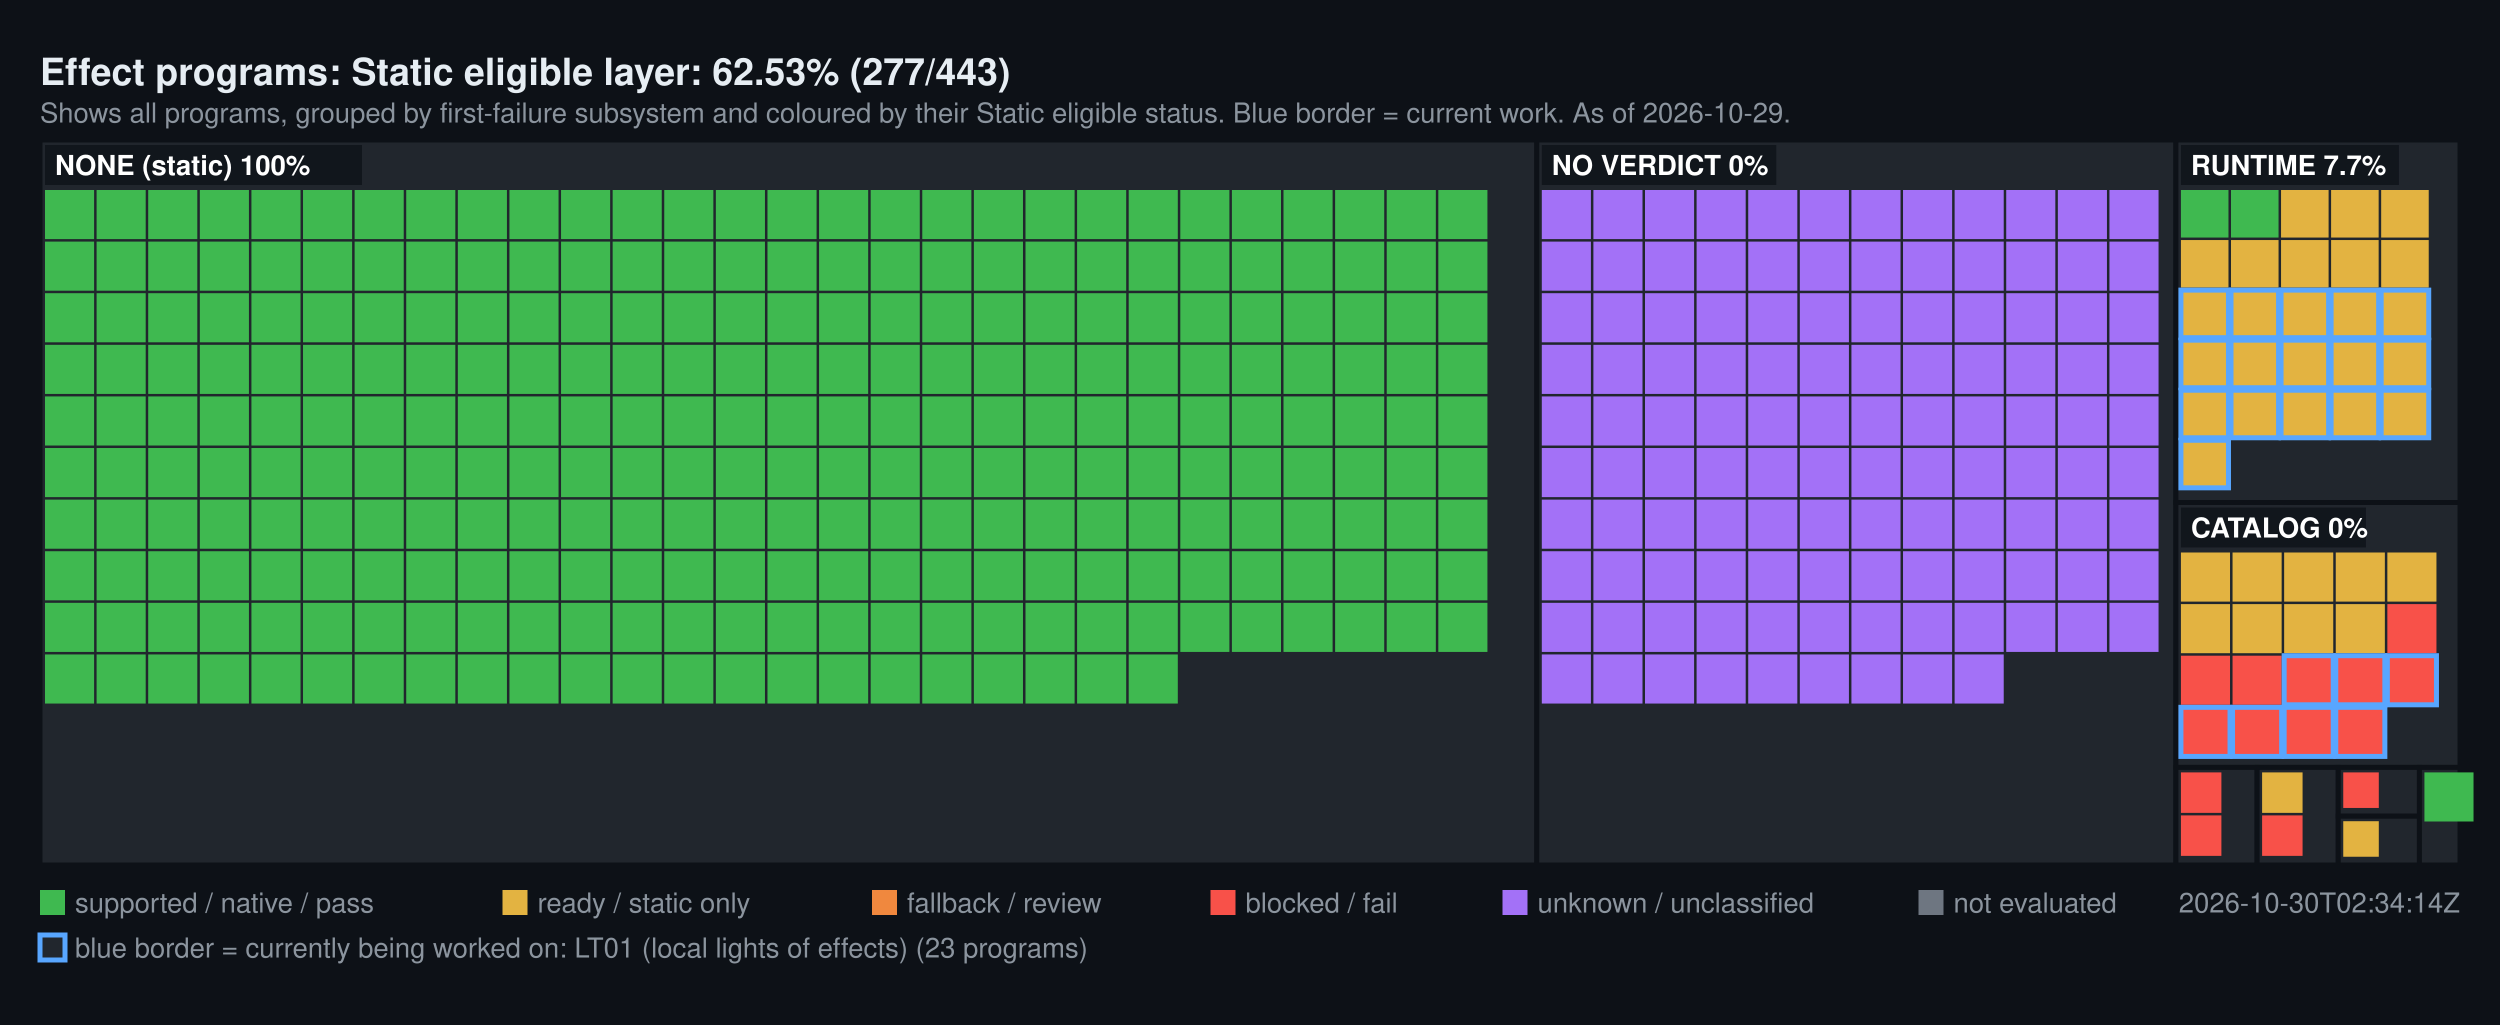
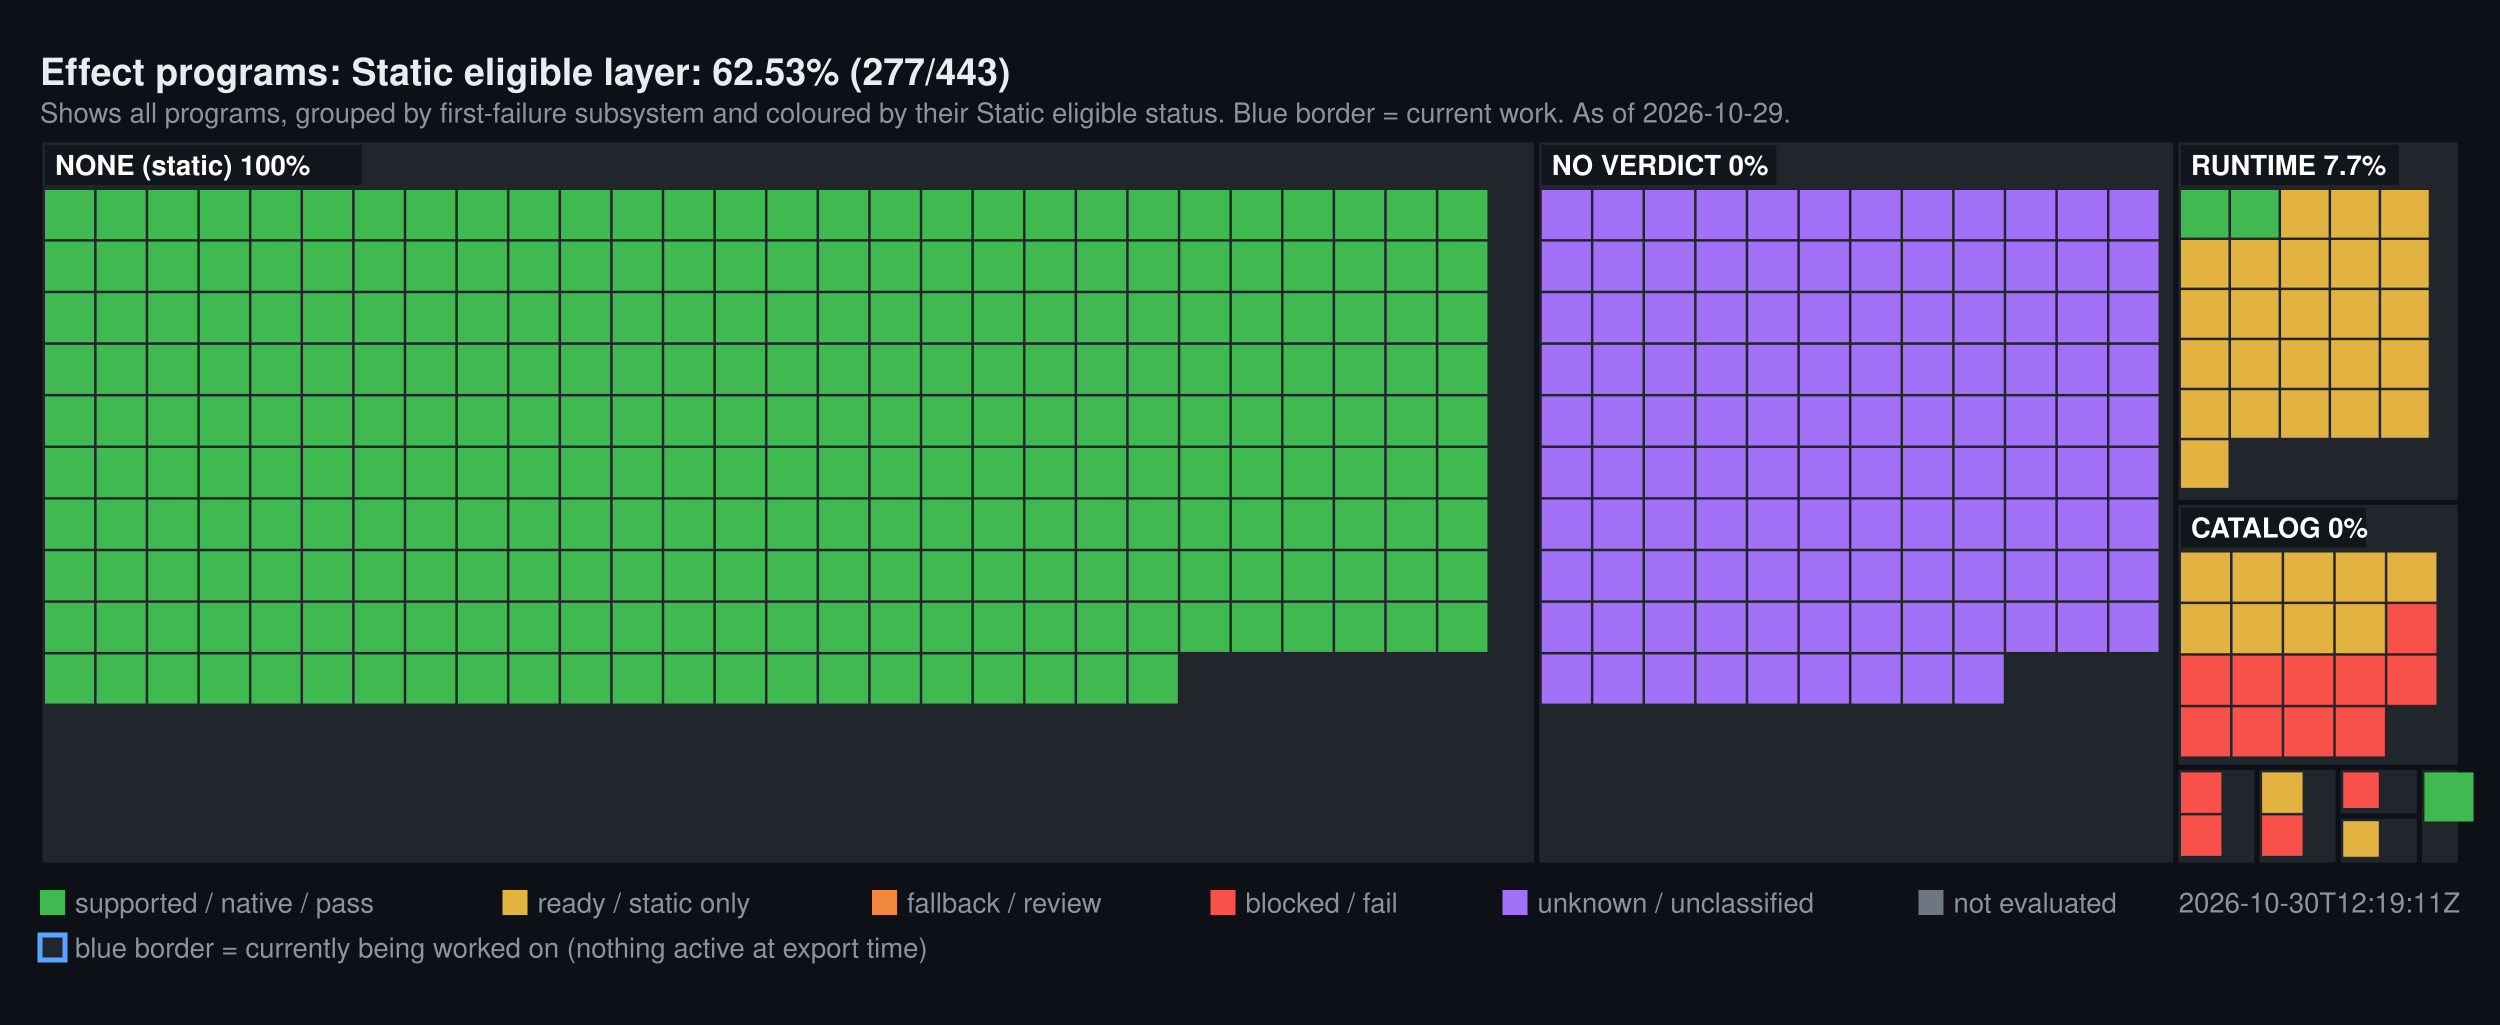
<svg xmlns="http://www.w3.org/2000/svg" width="1000" height="410" viewBox="0 0 1000 410" font-family="Segoe UI, Helvetica, Arial, sans-serif">
  <rect width="1000" height="410" fill="#0d1117" />
  <text x="16" y="34" fill="#e6edf3" font-size="15" font-weight="600">Effect programs: Static eligible layer: 62.53% (277/443)</text>
  <text x="16" y="49" fill="#8b949e" font-size="11">Shows all programs, grouped by first-failure subsystem and coloured by their Static eligible status. Blue border = current work. As of 2026-10-29.</text>
  <rect x="16" y="56" width="598.72" height="290" fill="#21262d" stroke="#0d1117" stroke-width="2" />
  <rect x="18" y="76" width="19.64" height="19.64" fill="#3FB950" />
  <rect x="38.64" y="76" width="19.64" height="19.64" fill="#3FB950" />
  <rect x="59.28" y="76" width="19.64" height="19.64" fill="#3FB950" />
  <rect x="79.93" y="76" width="19.64" height="19.64" fill="#3FB950" />
  <rect x="100.57" y="76" width="19.64" height="19.64" fill="#3FB950" />
  <rect x="121.21" y="76" width="19.64" height="19.64" fill="#3FB950" />
  <rect x="141.85" y="76" width="19.64" height="19.64" fill="#3FB950" />
  <rect x="162.49" y="76" width="19.64" height="19.64" fill="#3FB950" />
  <rect x="183.13" y="76" width="19.64" height="19.64" fill="#3FB950" />
  <rect x="203.78" y="76" width="19.64" height="19.64" fill="#3FB950" />
  <rect x="224.42" y="76" width="19.64" height="19.64" fill="#3FB950" />
  <rect x="245.06" y="76" width="19.64" height="19.64" fill="#3FB950" />
  <rect x="265.7" y="76" width="19.64" height="19.64" fill="#3FB950" />
  <rect x="286.34" y="76" width="19.64" height="19.64" fill="#3FB950" />
  <rect x="306.99" y="76" width="19.64" height="19.64" fill="#3FB950" />
  <rect x="327.63" y="76" width="19.64" height="19.64" fill="#3FB950" />
  <rect x="348.27" y="76" width="19.64" height="19.64" fill="#3FB950" />
  <rect x="368.91" y="76" width="19.64" height="19.64" fill="#3FB950" />
  <rect x="389.55" y="76" width="19.64" height="19.64" fill="#3FB950" />
  <rect x="410.2" y="76" width="19.64" height="19.64" fill="#3FB950" />
  <rect x="430.84" y="76" width="19.64" height="19.64" fill="#3FB950" />
  <rect x="451.48" y="76" width="19.64" height="19.64" fill="#3FB950" />
  <rect x="472.12" y="76" width="19.64" height="19.64" fill="#3FB950" />
  <rect x="492.76" y="76" width="19.64" height="19.64" fill="#3FB950" />
  <rect x="513.4" y="76" width="19.64" height="19.64" fill="#3FB950" />
  <rect x="534.05" y="76" width="19.64" height="19.64" fill="#3FB950" />
  <rect x="554.69" y="76" width="19.64" height="19.64" fill="#3FB950" />
  <rect x="575.33" y="76" width="19.64" height="19.64" fill="#3FB950" />
  <rect x="18" y="96.64" width="19.64" height="19.64" fill="#3FB950" />
  <rect x="38.64" y="96.64" width="19.64" height="19.64" fill="#3FB950" />
  <rect x="59.28" y="96.64" width="19.64" height="19.64" fill="#3FB950" />
  <rect x="79.93" y="96.64" width="19.64" height="19.64" fill="#3FB950" />
  <rect x="100.57" y="96.64" width="19.64" height="19.64" fill="#3FB950" />
  <rect x="121.21" y="96.64" width="19.64" height="19.64" fill="#3FB950" />
  <rect x="141.85" y="96.64" width="19.64" height="19.64" fill="#3FB950" />
  <rect x="162.49" y="96.64" width="19.64" height="19.64" fill="#3FB950" />
  <rect x="183.13" y="96.64" width="19.64" height="19.64" fill="#3FB950" />
  <rect x="203.78" y="96.64" width="19.64" height="19.64" fill="#3FB950" />
  <rect x="224.42" y="96.64" width="19.64" height="19.64" fill="#3FB950" />
  <rect x="245.06" y="96.64" width="19.64" height="19.64" fill="#3FB950" />
  <rect x="265.7" y="96.64" width="19.64" height="19.64" fill="#3FB950" />
  <rect x="286.34" y="96.64" width="19.64" height="19.64" fill="#3FB950" />
  <rect x="306.99" y="96.64" width="19.64" height="19.64" fill="#3FB950" />
  <rect x="327.63" y="96.64" width="19.64" height="19.64" fill="#3FB950" />
  <rect x="348.27" y="96.64" width="19.64" height="19.64" fill="#3FB950" />
  <rect x="368.91" y="96.64" width="19.64" height="19.64" fill="#3FB950" />
  <rect x="389.55" y="96.64" width="19.64" height="19.64" fill="#3FB950" />
  <rect x="410.2" y="96.64" width="19.64" height="19.64" fill="#3FB950" />
  <rect x="430.84" y="96.64" width="19.64" height="19.64" fill="#3FB950" />
  <rect x="451.48" y="96.64" width="19.64" height="19.64" fill="#3FB950" />
  <rect x="472.12" y="96.64" width="19.64" height="19.64" fill="#3FB950" />
  <rect x="492.76" y="96.64" width="19.64" height="19.64" fill="#3FB950" />
  <rect x="513.4" y="96.64" width="19.64" height="19.64" fill="#3FB950" />
  <rect x="534.05" y="96.64" width="19.64" height="19.64" fill="#3FB950" />
  <rect x="554.69" y="96.64" width="19.64" height="19.64" fill="#3FB950" />
  <rect x="575.33" y="96.64" width="19.64" height="19.64" fill="#3FB950" />
  <rect x="18" y="117.28" width="19.64" height="19.64" fill="#3FB950" />
  <rect x="38.64" y="117.28" width="19.64" height="19.64" fill="#3FB950" />
  <rect x="59.28" y="117.28" width="19.64" height="19.64" fill="#3FB950" />
  <rect x="79.93" y="117.28" width="19.64" height="19.64" fill="#3FB950" />
  <rect x="100.57" y="117.28" width="19.64" height="19.64" fill="#3FB950" />
  <rect x="121.21" y="117.28" width="19.64" height="19.64" fill="#3FB950" />
  <rect x="141.85" y="117.28" width="19.64" height="19.64" fill="#3FB950" />
  <rect x="162.49" y="117.28" width="19.64" height="19.64" fill="#3FB950" />
  <rect x="183.13" y="117.28" width="19.64" height="19.64" fill="#3FB950" />
  <rect x="203.78" y="117.28" width="19.64" height="19.64" fill="#3FB950" />
  <rect x="224.42" y="117.28" width="19.64" height="19.64" fill="#3FB950" />
  <rect x="245.06" y="117.28" width="19.64" height="19.64" fill="#3FB950" />
  <rect x="265.7" y="117.28" width="19.64" height="19.64" fill="#3FB950" />
  <rect x="286.34" y="117.28" width="19.64" height="19.64" fill="#3FB950" />
  <rect x="306.99" y="117.28" width="19.64" height="19.64" fill="#3FB950" />
  <rect x="327.63" y="117.28" width="19.64" height="19.64" fill="#3FB950" />
  <rect x="348.27" y="117.28" width="19.64" height="19.64" fill="#3FB950" />
  <rect x="368.91" y="117.28" width="19.64" height="19.64" fill="#3FB950" />
  <rect x="389.55" y="117.28" width="19.64" height="19.64" fill="#3FB950" />
  <rect x="410.2" y="117.28" width="19.64" height="19.64" fill="#3FB950" />
  <rect x="430.84" y="117.28" width="19.64" height="19.64" fill="#3FB950" />
  <rect x="451.48" y="117.28" width="19.64" height="19.64" fill="#3FB950" />
  <rect x="472.12" y="117.28" width="19.64" height="19.64" fill="#3FB950" />
  <rect x="492.76" y="117.28" width="19.64" height="19.64" fill="#3FB950" />
  <rect x="513.4" y="117.28" width="19.64" height="19.64" fill="#3FB950" />
  <rect x="534.05" y="117.28" width="19.64" height="19.64" fill="#3FB950" />
  <rect x="554.69" y="117.28" width="19.64" height="19.64" fill="#3FB950" />
  <rect x="575.33" y="117.28" width="19.64" height="19.64" fill="#3FB950" />
  <rect x="18" y="137.93" width="19.64" height="19.64" fill="#3FB950" />
  <rect x="38.64" y="137.93" width="19.64" height="19.64" fill="#3FB950" />
  <rect x="59.28" y="137.93" width="19.64" height="19.64" fill="#3FB950" />
  <rect x="79.93" y="137.93" width="19.64" height="19.64" fill="#3FB950" />
  <rect x="100.57" y="137.93" width="19.64" height="19.64" fill="#3FB950" />
  <rect x="121.21" y="137.93" width="19.64" height="19.64" fill="#3FB950" />
  <rect x="141.85" y="137.93" width="19.64" height="19.64" fill="#3FB950" />
  <rect x="162.49" y="137.93" width="19.64" height="19.64" fill="#3FB950" />
  <rect x="183.13" y="137.93" width="19.64" height="19.64" fill="#3FB950" />
  <rect x="203.78" y="137.93" width="19.64" height="19.64" fill="#3FB950" />
  <rect x="224.42" y="137.93" width="19.64" height="19.64" fill="#3FB950" />
  <rect x="245.06" y="137.93" width="19.64" height="19.64" fill="#3FB950" />
  <rect x="265.7" y="137.93" width="19.64" height="19.64" fill="#3FB950" />
  <rect x="286.34" y="137.93" width="19.64" height="19.64" fill="#3FB950" />
  <rect x="306.99" y="137.93" width="19.64" height="19.64" fill="#3FB950" />
  <rect x="327.63" y="137.93" width="19.64" height="19.64" fill="#3FB950" />
  <rect x="348.27" y="137.93" width="19.64" height="19.64" fill="#3FB950" />
  <rect x="368.91" y="137.93" width="19.64" height="19.64" fill="#3FB950" />
  <rect x="389.55" y="137.93" width="19.64" height="19.64" fill="#3FB950" />
  <rect x="410.2" y="137.93" width="19.64" height="19.64" fill="#3FB950" />
  <rect x="430.84" y="137.93" width="19.64" height="19.64" fill="#3FB950" />
  <rect x="451.48" y="137.93" width="19.64" height="19.64" fill="#3FB950" />
  <rect x="472.12" y="137.93" width="19.64" height="19.64" fill="#3FB950" />
  <rect x="492.76" y="137.93" width="19.64" height="19.64" fill="#3FB950" />
  <rect x="513.4" y="137.93" width="19.64" height="19.64" fill="#3FB950" />
  <rect x="534.05" y="137.93" width="19.64" height="19.64" fill="#3FB950" />
  <rect x="554.69" y="137.93" width="19.64" height="19.64" fill="#3FB950" />
  <rect x="575.33" y="137.93" width="19.64" height="19.64" fill="#3FB950" />
  <rect x="18" y="158.57" width="19.64" height="19.64" fill="#3FB950" />
  <rect x="38.64" y="158.57" width="19.64" height="19.64" fill="#3FB950" />
  <rect x="59.28" y="158.57" width="19.64" height="19.64" fill="#3FB950" />
  <rect x="79.93" y="158.57" width="19.64" height="19.64" fill="#3FB950" />
  <rect x="100.57" y="158.57" width="19.64" height="19.64" fill="#3FB950" />
  <rect x="121.21" y="158.57" width="19.64" height="19.64" fill="#3FB950" />
  <rect x="141.85" y="158.57" width="19.64" height="19.64" fill="#3FB950" />
  <rect x="162.49" y="158.57" width="19.64" height="19.64" fill="#3FB950" />
  <rect x="183.13" y="158.57" width="19.64" height="19.64" fill="#3FB950" />
  <rect x="203.78" y="158.57" width="19.64" height="19.64" fill="#3FB950" />
  <rect x="224.42" y="158.57" width="19.64" height="19.64" fill="#3FB950" />
  <rect x="245.06" y="158.57" width="19.64" height="19.64" fill="#3FB950" />
  <rect x="265.7" y="158.57" width="19.64" height="19.64" fill="#3FB950" />
  <rect x="286.34" y="158.57" width="19.64" height="19.64" fill="#3FB950" />
  <rect x="306.99" y="158.57" width="19.64" height="19.64" fill="#3FB950" />
  <rect x="327.63" y="158.57" width="19.64" height="19.64" fill="#3FB950" />
  <rect x="348.27" y="158.57" width="19.64" height="19.64" fill="#3FB950" />
  <rect x="368.91" y="158.57" width="19.64" height="19.64" fill="#3FB950" />
  <rect x="389.55" y="158.57" width="19.64" height="19.64" fill="#3FB950" />
  <rect x="410.2" y="158.57" width="19.64" height="19.64" fill="#3FB950" />
  <rect x="430.84" y="158.57" width="19.64" height="19.64" fill="#3FB950" />
  <rect x="451.48" y="158.57" width="19.64" height="19.64" fill="#3FB950" />
  <rect x="472.12" y="158.57" width="19.64" height="19.64" fill="#3FB950" />
  <rect x="492.76" y="158.57" width="19.64" height="19.64" fill="#3FB950" />
  <rect x="513.4" y="158.57" width="19.64" height="19.64" fill="#3FB950" />
  <rect x="534.05" y="158.57" width="19.64" height="19.64" fill="#3FB950" />
  <rect x="554.69" y="158.57" width="19.64" height="19.64" fill="#3FB950" />
  <rect x="575.33" y="158.57" width="19.64" height="19.64" fill="#3FB950" />
  <rect x="18" y="179.21" width="19.64" height="19.64" fill="#3FB950" />
  <rect x="38.64" y="179.21" width="19.64" height="19.64" fill="#3FB950" />
  <rect x="59.28" y="179.21" width="19.64" height="19.64" fill="#3FB950" />
  <rect x="79.93" y="179.21" width="19.64" height="19.64" fill="#3FB950" />
  <rect x="100.57" y="179.21" width="19.64" height="19.64" fill="#3FB950" />
  <rect x="121.21" y="179.21" width="19.64" height="19.64" fill="#3FB950" />
  <rect x="141.85" y="179.21" width="19.64" height="19.64" fill="#3FB950" />
  <rect x="162.49" y="179.21" width="19.64" height="19.64" fill="#3FB950" />
  <rect x="183.13" y="179.21" width="19.64" height="19.64" fill="#3FB950" />
  <rect x="203.78" y="179.21" width="19.64" height="19.64" fill="#3FB950" />
  <rect x="224.42" y="179.21" width="19.64" height="19.64" fill="#3FB950" />
  <rect x="245.06" y="179.21" width="19.64" height="19.64" fill="#3FB950" />
  <rect x="265.7" y="179.21" width="19.64" height="19.64" fill="#3FB950" />
  <rect x="286.34" y="179.21" width="19.64" height="19.64" fill="#3FB950" />
  <rect x="306.99" y="179.21" width="19.64" height="19.64" fill="#3FB950" />
  <rect x="327.63" y="179.21" width="19.64" height="19.64" fill="#3FB950" />
  <rect x="348.27" y="179.21" width="19.64" height="19.64" fill="#3FB950" />
  <rect x="368.91" y="179.21" width="19.64" height="19.64" fill="#3FB950" />
  <rect x="389.55" y="179.21" width="19.64" height="19.64" fill="#3FB950" />
  <rect x="410.2" y="179.21" width="19.64" height="19.64" fill="#3FB950" />
  <rect x="430.84" y="179.21" width="19.64" height="19.64" fill="#3FB950" />
  <rect x="451.48" y="179.21" width="19.64" height="19.64" fill="#3FB950" />
  <rect x="472.12" y="179.21" width="19.64" height="19.64" fill="#3FB950" />
  <rect x="492.76" y="179.21" width="19.64" height="19.64" fill="#3FB950" />
  <rect x="513.4" y="179.21" width="19.64" height="19.64" fill="#3FB950" />
  <rect x="534.05" y="179.21" width="19.64" height="19.64" fill="#3FB950" />
  <rect x="554.69" y="179.21" width="19.64" height="19.64" fill="#3FB950" />
  <rect x="575.33" y="179.21" width="19.64" height="19.64" fill="#3FB950" />
  <rect x="18" y="199.85" width="19.64" height="19.64" fill="#3FB950" />
  <rect x="38.64" y="199.85" width="19.64" height="19.64" fill="#3FB950" />
  <rect x="59.28" y="199.85" width="19.64" height="19.64" fill="#3FB950" />
  <rect x="79.93" y="199.85" width="19.64" height="19.64" fill="#3FB950" />
  <rect x="100.57" y="199.85" width="19.64" height="19.64" fill="#3FB950" />
  <rect x="121.21" y="199.85" width="19.64" height="19.64" fill="#3FB950" />
  <rect x="141.85" y="199.85" width="19.64" height="19.64" fill="#3FB950" />
  <rect x="162.49" y="199.85" width="19.64" height="19.64" fill="#3FB950" />
  <rect x="183.13" y="199.85" width="19.64" height="19.64" fill="#3FB950" />
  <rect x="203.78" y="199.85" width="19.64" height="19.64" fill="#3FB950" />
  <rect x="224.42" y="199.85" width="19.64" height="19.64" fill="#3FB950" />
  <rect x="245.06" y="199.85" width="19.64" height="19.64" fill="#3FB950" />
  <rect x="265.7" y="199.85" width="19.64" height="19.64" fill="#3FB950" />
  <rect x="286.34" y="199.85" width="19.64" height="19.64" fill="#3FB950" />
  <rect x="306.99" y="199.85" width="19.64" height="19.64" fill="#3FB950" />
  <rect x="327.63" y="199.85" width="19.64" height="19.64" fill="#3FB950" />
  <rect x="348.27" y="199.85" width="19.64" height="19.64" fill="#3FB950" />
  <rect x="368.91" y="199.85" width="19.64" height="19.64" fill="#3FB950" />
  <rect x="389.55" y="199.85" width="19.64" height="19.64" fill="#3FB950" />
  <rect x="410.2" y="199.85" width="19.64" height="19.64" fill="#3FB950" />
  <rect x="430.84" y="199.85" width="19.64" height="19.64" fill="#3FB950" />
  <rect x="451.48" y="199.85" width="19.64" height="19.64" fill="#3FB950" />
  <rect x="472.12" y="199.85" width="19.64" height="19.64" fill="#3FB950" />
  <rect x="492.76" y="199.85" width="19.64" height="19.64" fill="#3FB950" />
  <rect x="513.4" y="199.85" width="19.64" height="19.64" fill="#3FB950" />
  <rect x="534.05" y="199.85" width="19.64" height="19.64" fill="#3FB950" />
  <rect x="554.69" y="199.85" width="19.64" height="19.64" fill="#3FB950" />
  <rect x="575.33" y="199.85" width="19.64" height="19.64" fill="#3FB950" />
  <rect x="18" y="220.49" width="19.64" height="19.64" fill="#3FB950" />
  <rect x="38.64" y="220.49" width="19.64" height="19.64" fill="#3FB950" />
  <rect x="59.28" y="220.49" width="19.64" height="19.64" fill="#3FB950" />
  <rect x="79.93" y="220.49" width="19.64" height="19.64" fill="#3FB950" />
  <rect x="100.57" y="220.49" width="19.64" height="19.64" fill="#3FB950" />
  <rect x="121.21" y="220.49" width="19.64" height="19.64" fill="#3FB950" />
  <rect x="141.85" y="220.49" width="19.64" height="19.64" fill="#3FB950" />
  <rect x="162.49" y="220.49" width="19.64" height="19.64" fill="#3FB950" />
  <rect x="183.13" y="220.49" width="19.64" height="19.64" fill="#3FB950" />
  <rect x="203.78" y="220.49" width="19.64" height="19.64" fill="#3FB950" />
  <rect x="224.42" y="220.49" width="19.64" height="19.64" fill="#3FB950" />
  <rect x="245.06" y="220.49" width="19.64" height="19.64" fill="#3FB950" />
  <rect x="265.7" y="220.49" width="19.64" height="19.64" fill="#3FB950" />
  <rect x="286.34" y="220.49" width="19.64" height="19.64" fill="#3FB950" />
  <rect x="306.99" y="220.49" width="19.64" height="19.64" fill="#3FB950" />
  <rect x="327.63" y="220.49" width="19.64" height="19.64" fill="#3FB950" />
  <rect x="348.27" y="220.49" width="19.64" height="19.64" fill="#3FB950" />
  <rect x="368.91" y="220.49" width="19.64" height="19.64" fill="#3FB950" />
  <rect x="389.55" y="220.49" width="19.64" height="19.64" fill="#3FB950" />
  <rect x="410.2" y="220.49" width="19.64" height="19.64" fill="#3FB950" />
  <rect x="430.84" y="220.49" width="19.64" height="19.64" fill="#3FB950" />
  <rect x="451.48" y="220.49" width="19.64" height="19.64" fill="#3FB950" />
  <rect x="472.12" y="220.49" width="19.64" height="19.64" fill="#3FB950" />
  <rect x="492.76" y="220.49" width="19.64" height="19.64" fill="#3FB950" />
  <rect x="513.4" y="220.49" width="19.64" height="19.64" fill="#3FB950" />
  <rect x="534.05" y="220.49" width="19.64" height="19.64" fill="#3FB950" />
  <rect x="554.69" y="220.49" width="19.64" height="19.64" fill="#3FB950" />
  <rect x="575.33" y="220.49" width="19.64" height="19.64" fill="#3FB950" />
  <rect x="18" y="241.13" width="19.64" height="19.64" fill="#3FB950" />
  <rect x="38.64" y="241.13" width="19.64" height="19.64" fill="#3FB950" />
  <rect x="59.28" y="241.13" width="19.64" height="19.64" fill="#3FB950" />
  <rect x="79.93" y="241.13" width="19.64" height="19.64" fill="#3FB950" />
  <rect x="100.57" y="241.13" width="19.64" height="19.64" fill="#3FB950" />
  <rect x="121.21" y="241.13" width="19.64" height="19.64" fill="#3FB950" />
  <rect x="141.85" y="241.13" width="19.64" height="19.64" fill="#3FB950" />
  <rect x="162.49" y="241.13" width="19.64" height="19.64" fill="#3FB950" />
  <rect x="183.13" y="241.13" width="19.64" height="19.64" fill="#3FB950" />
  <rect x="203.78" y="241.13" width="19.64" height="19.64" fill="#3FB950" />
  <rect x="224.42" y="241.13" width="19.64" height="19.64" fill="#3FB950" />
  <rect x="245.06" y="241.13" width="19.64" height="19.64" fill="#3FB950" />
  <rect x="265.7" y="241.13" width="19.64" height="19.64" fill="#3FB950" />
  <rect x="286.34" y="241.13" width="19.64" height="19.64" fill="#3FB950" />
  <rect x="306.99" y="241.13" width="19.64" height="19.64" fill="#3FB950" />
  <rect x="327.63" y="241.13" width="19.64" height="19.64" fill="#3FB950" />
  <rect x="348.27" y="241.13" width="19.64" height="19.64" fill="#3FB950" />
  <rect x="368.91" y="241.13" width="19.64" height="19.64" fill="#3FB950" />
  <rect x="389.55" y="241.13" width="19.64" height="19.64" fill="#3FB950" />
  <rect x="410.2" y="241.13" width="19.64" height="19.64" fill="#3FB950" />
  <rect x="430.84" y="241.13" width="19.64" height="19.64" fill="#3FB950" />
  <rect x="451.48" y="241.13" width="19.64" height="19.64" fill="#3FB950" />
  <rect x="472.12" y="241.13" width="19.64" height="19.64" fill="#3FB950" />
  <rect x="492.76" y="241.13" width="19.64" height="19.64" fill="#3FB950" />
  <rect x="513.4" y="241.13" width="19.64" height="19.64" fill="#3FB950" />
  <rect x="534.05" y="241.13" width="19.64" height="19.64" fill="#3FB950" />
  <rect x="554.69" y="241.13" width="19.64" height="19.64" fill="#3FB950" />
  <rect x="575.33" y="241.13" width="19.64" height="19.64" fill="#3FB950" />
  <rect x="18" y="261.78" width="19.64" height="19.64" fill="#3FB950" />
  <rect x="38.64" y="261.78" width="19.64" height="19.64" fill="#3FB950" />
  <rect x="59.28" y="261.78" width="19.64" height="19.64" fill="#3FB950" />
  <rect x="79.93" y="261.78" width="19.64" height="19.64" fill="#3FB950" />
  <rect x="100.57" y="261.78" width="19.64" height="19.64" fill="#3FB950" />
  <rect x="121.21" y="261.78" width="19.64" height="19.64" fill="#3FB950" />
  <rect x="141.85" y="261.78" width="19.64" height="19.64" fill="#3FB950" />
  <rect x="162.49" y="261.78" width="19.64" height="19.64" fill="#3FB950" />
  <rect x="183.13" y="261.78" width="19.64" height="19.64" fill="#3FB950" />
  <rect x="203.78" y="261.78" width="19.64" height="19.64" fill="#3FB950" />
  <rect x="224.42" y="261.78" width="19.64" height="19.64" fill="#3FB950" />
  <rect x="245.06" y="261.78" width="19.64" height="19.64" fill="#3FB950" />
  <rect x="265.7" y="261.78" width="19.64" height="19.64" fill="#3FB950" />
  <rect x="286.34" y="261.78" width="19.64" height="19.64" fill="#3FB950" />
  <rect x="306.99" y="261.78" width="19.64" height="19.64" fill="#3FB950" />
  <rect x="327.63" y="261.78" width="19.64" height="19.64" fill="#3FB950" />
  <rect x="348.27" y="261.78" width="19.64" height="19.64" fill="#3FB950" />
  <rect x="368.91" y="261.78" width="19.64" height="19.64" fill="#3FB950" />
  <rect x="389.55" y="261.78" width="19.64" height="19.64" fill="#3FB950" />
  <rect x="410.2" y="261.78" width="19.64" height="19.64" fill="#3FB950" />
  <rect x="430.84" y="261.78" width="19.64" height="19.64" fill="#3FB950" />
  <rect x="451.48" y="261.78" width="19.64" height="19.64" fill="#3FB950" />
  <rect x="18" y="58" width="126.8" height="16" fill="#0d1117" fill-opacity="0.75" />
  <text x="22" y="70" fill="#ffffff" font-size="11" font-weight="600">NONE (static) 100%</text>
  <rect x="614.72" y="56" width="255.66" height="290" fill="#21262d" stroke="#0d1117" stroke-width="2" />
  <rect x="616.72" y="76" width="19.64" height="19.64" fill="#A371F7" />
  <rect x="637.36" y="76" width="19.64" height="19.64" fill="#A371F7" />
  <rect x="658" y="76" width="19.64" height="19.64" fill="#A371F7" />
  <rect x="678.64" y="76" width="19.64" height="19.64" fill="#A371F7" />
  <rect x="699.29" y="76" width="19.64" height="19.64" fill="#A371F7" />
  <rect x="719.93" y="76" width="19.64" height="19.64" fill="#A371F7" />
  <rect x="740.57" y="76" width="19.64" height="19.64" fill="#A371F7" />
  <rect x="761.21" y="76" width="19.64" height="19.64" fill="#A371F7" />
  <rect x="781.85" y="76" width="19.64" height="19.64" fill="#A371F7" />
  <rect x="802.49" y="76" width="19.64" height="19.64" fill="#A371F7" />
  <rect x="823.14" y="76" width="19.64" height="19.64" fill="#A371F7" />
  <rect x="843.78" y="76" width="19.64" height="19.64" fill="#A371F7" />
  <rect x="616.72" y="96.64" width="19.64" height="19.64" fill="#A371F7" />
  <rect x="637.36" y="96.64" width="19.64" height="19.64" fill="#A371F7" />
  <rect x="658" y="96.64" width="19.64" height="19.64" fill="#A371F7" />
  <rect x="678.64" y="96.64" width="19.64" height="19.64" fill="#A371F7" />
  <rect x="699.29" y="96.64" width="19.64" height="19.64" fill="#A371F7" />
  <rect x="719.93" y="96.64" width="19.64" height="19.64" fill="#A371F7" />
  <rect x="740.57" y="96.64" width="19.64" height="19.64" fill="#A371F7" />
  <rect x="761.21" y="96.64" width="19.64" height="19.64" fill="#A371F7" />
  <rect x="781.85" y="96.64" width="19.64" height="19.64" fill="#A371F7" />
  <rect x="802.49" y="96.64" width="19.64" height="19.64" fill="#A371F7" />
  <rect x="823.14" y="96.64" width="19.64" height="19.64" fill="#A371F7" />
  <rect x="843.78" y="96.64" width="19.64" height="19.64" fill="#A371F7" />
  <rect x="616.72" y="117.28" width="19.64" height="19.64" fill="#A371F7" />
  <rect x="637.36" y="117.28" width="19.64" height="19.64" fill="#A371F7" />
  <rect x="658" y="117.28" width="19.64" height="19.64" fill="#A371F7" />
  <rect x="678.64" y="117.28" width="19.64" height="19.64" fill="#A371F7" />
  <rect x="699.29" y="117.28" width="19.64" height="19.64" fill="#A371F7" />
  <rect x="719.93" y="117.28" width="19.64" height="19.64" fill="#A371F7" />
  <rect x="740.57" y="117.28" width="19.64" height="19.64" fill="#A371F7" />
  <rect x="761.21" y="117.28" width="19.64" height="19.64" fill="#A371F7" />
  <rect x="781.85" y="117.28" width="19.64" height="19.64" fill="#A371F7" />
  <rect x="802.49" y="117.28" width="19.64" height="19.64" fill="#A371F7" />
  <rect x="823.14" y="117.28" width="19.64" height="19.64" fill="#A371F7" />
  <rect x="843.78" y="117.28" width="19.64" height="19.64" fill="#A371F7" />
  <rect x="616.72" y="137.93" width="19.64" height="19.64" fill="#A371F7" />
  <rect x="637.36" y="137.93" width="19.64" height="19.64" fill="#A371F7" />
  <rect x="658" y="137.93" width="19.64" height="19.64" fill="#A371F7" />
  <rect x="678.64" y="137.93" width="19.64" height="19.64" fill="#A371F7" />
  <rect x="699.29" y="137.93" width="19.64" height="19.64" fill="#A371F7" />
  <rect x="719.93" y="137.93" width="19.64" height="19.64" fill="#A371F7" />
  <rect x="740.57" y="137.93" width="19.64" height="19.64" fill="#A371F7" />
  <rect x="761.21" y="137.93" width="19.64" height="19.64" fill="#A371F7" />
  <rect x="781.85" y="137.93" width="19.64" height="19.64" fill="#A371F7" />
  <rect x="802.49" y="137.93" width="19.64" height="19.64" fill="#A371F7" />
  <rect x="823.14" y="137.93" width="19.64" height="19.64" fill="#A371F7" />
  <rect x="843.78" y="137.93" width="19.64" height="19.64" fill="#A371F7" />
  <rect x="616.72" y="158.57" width="19.64" height="19.64" fill="#A371F7" />
  <rect x="637.36" y="158.57" width="19.64" height="19.64" fill="#A371F7" />
  <rect x="658" y="158.57" width="19.64" height="19.64" fill="#A371F7" />
  <rect x="678.64" y="158.57" width="19.64" height="19.64" fill="#A371F7" />
  <rect x="699.29" y="158.57" width="19.64" height="19.64" fill="#A371F7" />
  <rect x="719.93" y="158.57" width="19.64" height="19.64" fill="#A371F7" />
  <rect x="740.57" y="158.57" width="19.64" height="19.64" fill="#A371F7" />
  <rect x="761.21" y="158.57" width="19.64" height="19.64" fill="#A371F7" />
  <rect x="781.85" y="158.57" width="19.64" height="19.64" fill="#A371F7" />
  <rect x="802.49" y="158.57" width="19.64" height="19.64" fill="#A371F7" />
  <rect x="823.14" y="158.57" width="19.64" height="19.64" fill="#A371F7" />
  <rect x="843.78" y="158.57" width="19.64" height="19.64" fill="#A371F7" />
  <rect x="616.72" y="179.21" width="19.64" height="19.64" fill="#A371F7" />
  <rect x="637.36" y="179.21" width="19.64" height="19.64" fill="#A371F7" />
  <rect x="658" y="179.21" width="19.64" height="19.64" fill="#A371F7" />
  <rect x="678.64" y="179.21" width="19.64" height="19.64" fill="#A371F7" />
  <rect x="699.29" y="179.21" width="19.64" height="19.64" fill="#A371F7" />
  <rect x="719.93" y="179.21" width="19.64" height="19.64" fill="#A371F7" />
  <rect x="740.57" y="179.21" width="19.64" height="19.64" fill="#A371F7" />
  <rect x="761.21" y="179.21" width="19.64" height="19.64" fill="#A371F7" />
  <rect x="781.85" y="179.21" width="19.64" height="19.64" fill="#A371F7" />
  <rect x="802.49" y="179.21" width="19.64" height="19.64" fill="#A371F7" />
  <rect x="823.14" y="179.21" width="19.64" height="19.64" fill="#A371F7" />
  <rect x="843.78" y="179.21" width="19.64" height="19.64" fill="#A371F7" />
  <rect x="616.72" y="199.85" width="19.64" height="19.64" fill="#A371F7" />
  <rect x="637.36" y="199.85" width="19.64" height="19.64" fill="#A371F7" />
  <rect x="658" y="199.85" width="19.64" height="19.64" fill="#A371F7" />
  <rect x="678.64" y="199.85" width="19.64" height="19.64" fill="#A371F7" />
  <rect x="699.29" y="199.85" width="19.64" height="19.64" fill="#A371F7" />
  <rect x="719.93" y="199.85" width="19.64" height="19.64" fill="#A371F7" />
  <rect x="740.57" y="199.85" width="19.64" height="19.64" fill="#A371F7" />
  <rect x="761.21" y="199.85" width="19.64" height="19.64" fill="#A371F7" />
  <rect x="781.85" y="199.85" width="19.64" height="19.64" fill="#A371F7" />
  <rect x="802.49" y="199.85" width="19.64" height="19.64" fill="#A371F7" />
  <rect x="823.14" y="199.85" width="19.64" height="19.64" fill="#A371F7" />
  <rect x="843.78" y="199.85" width="19.64" height="19.64" fill="#A371F7" />
  <rect x="616.72" y="220.49" width="19.64" height="19.64" fill="#A371F7" />
  <rect x="637.36" y="220.49" width="19.64" height="19.64" fill="#A371F7" />
  <rect x="658" y="220.49" width="19.64" height="19.64" fill="#A371F7" />
  <rect x="678.64" y="220.49" width="19.64" height="19.64" fill="#A371F7" />
  <rect x="699.29" y="220.49" width="19.64" height="19.64" fill="#A371F7" />
  <rect x="719.93" y="220.49" width="19.64" height="19.64" fill="#A371F7" />
  <rect x="740.57" y="220.49" width="19.64" height="19.64" fill="#A371F7" />
  <rect x="761.21" y="220.49" width="19.64" height="19.64" fill="#A371F7" />
  <rect x="781.85" y="220.49" width="19.64" height="19.64" fill="#A371F7" />
  <rect x="802.49" y="220.49" width="19.64" height="19.64" fill="#A371F7" />
  <rect x="823.14" y="220.49" width="19.64" height="19.64" fill="#A371F7" />
  <rect x="843.78" y="220.49" width="19.64" height="19.64" fill="#A371F7" />
  <rect x="616.72" y="241.13" width="19.64" height="19.64" fill="#A371F7" />
  <rect x="637.36" y="241.13" width="19.64" height="19.64" fill="#A371F7" />
  <rect x="658" y="241.13" width="19.64" height="19.64" fill="#A371F7" />
  <rect x="678.64" y="241.13" width="19.64" height="19.64" fill="#A371F7" />
  <rect x="699.29" y="241.13" width="19.64" height="19.64" fill="#A371F7" />
  <rect x="719.93" y="241.13" width="19.64" height="19.64" fill="#A371F7" />
  <rect x="740.57" y="241.13" width="19.64" height="19.64" fill="#A371F7" />
  <rect x="761.21" y="241.13" width="19.64" height="19.64" fill="#A371F7" />
  <rect x="781.85" y="241.13" width="19.64" height="19.64" fill="#A371F7" />
  <rect x="802.49" y="241.13" width="19.64" height="19.64" fill="#A371F7" />
  <rect x="823.14" y="241.13" width="19.64" height="19.64" fill="#A371F7" />
  <rect x="843.78" y="241.13" width="19.64" height="19.64" fill="#A371F7" />
  <rect x="616.72" y="261.78" width="19.64" height="19.64" fill="#A371F7" />
  <rect x="637.36" y="261.78" width="19.64" height="19.64" fill="#A371F7" />
  <rect x="658" y="261.78" width="19.64" height="19.64" fill="#A371F7" />
  <rect x="678.64" y="261.78" width="19.64" height="19.64" fill="#A371F7" />
  <rect x="699.29" y="261.78" width="19.64" height="19.64" fill="#A371F7" />
  <rect x="719.93" y="261.78" width="19.64" height="19.64" fill="#A371F7" />
  <rect x="740.57" y="261.78" width="19.64" height="19.64" fill="#A371F7" />
  <rect x="761.21" y="261.78" width="19.64" height="19.64" fill="#A371F7" />
  <rect x="781.85" y="261.78" width="19.64" height="19.64" fill="#A371F7" />
  <rect x="616.72" y="58" width="93.8" height="16" fill="#0d1117" fill-opacity="0.75" />
  <text x="620.72" y="70" fill="#ffffff" font-size="11" font-weight="600">NO VERDICT 0%</text>
  <rect x="870.37" y="56" width="113.63" height="145" fill="#21262d" stroke="#0d1117" stroke-width="2" />
  <rect x="872.37" y="76" width="19.02" height="19.02" fill="#3FB950" />
  <rect x="892.4" y="76" width="19.02" height="19.02" fill="#3FB950" />
  <rect x="912.42" y="76" width="19.02" height="19.02" fill="#E3B341" />
  <rect x="932.44" y="76" width="19.02" height="19.02" fill="#E3B341" />
  <rect x="952.47" y="76" width="19.02" height="19.02" fill="#E3B341" />
  <rect x="872.37" y="96.02" width="19.02" height="19.02" fill="#E3B341" />
  <rect x="892.4" y="96.02" width="19.02" height="19.02" fill="#E3B341" />
  <rect x="912.42" y="96.02" width="19.02" height="19.02" fill="#E3B341" />
  <rect x="932.44" y="96.02" width="19.02" height="19.02" fill="#E3B341" />
  <rect x="952.47" y="96.02" width="19.02" height="19.02" fill="#E3B341" />
-   <rect x="872.37" y="116.05" width="19.02" height="19.02" fill="#E3B341" stroke="#58A6FF" stroke-width="2" />
-   <rect x="892.4" y="116.05" width="19.02" height="19.02" fill="#E3B341" stroke="#58A6FF" stroke-width="2" />
-   <rect x="912.42" y="116.05" width="19.02" height="19.02" fill="#E3B341" stroke="#58A6FF" stroke-width="2" />
-   <rect x="932.44" y="116.05" width="19.02" height="19.02" fill="#E3B341" stroke="#58A6FF" stroke-width="2" />
-   <rect x="952.47" y="116.05" width="19.02" height="19.02" fill="#E3B341" stroke="#58A6FF" stroke-width="2" />
-   <rect x="872.37" y="136.07" width="19.02" height="19.02" fill="#E3B341" stroke="#58A6FF" stroke-width="2" />
-   <rect x="892.4" y="136.07" width="19.02" height="19.02" fill="#E3B341" stroke="#58A6FF" stroke-width="2" />
-   <rect x="912.42" y="136.07" width="19.02" height="19.02" fill="#E3B341" stroke="#58A6FF" stroke-width="2" />
-   <rect x="932.44" y="136.07" width="19.02" height="19.02" fill="#E3B341" stroke="#58A6FF" stroke-width="2" />
-   <rect x="952.47" y="136.07" width="19.02" height="19.02" fill="#E3B341" stroke="#58A6FF" stroke-width="2" />
-   <rect x="872.37" y="156.09" width="19.02" height="19.02" fill="#E3B341" stroke="#58A6FF" stroke-width="2" />
-   <rect x="892.4" y="156.09" width="19.02" height="19.02" fill="#E3B341" stroke="#58A6FF" stroke-width="2" />
-   <rect x="912.42" y="156.09" width="19.02" height="19.02" fill="#E3B341" stroke="#58A6FF" stroke-width="2" />
-   <rect x="932.44" y="156.09" width="19.02" height="19.02" fill="#E3B341" stroke="#58A6FF" stroke-width="2" />
-   <rect x="952.47" y="156.09" width="19.02" height="19.02" fill="#E3B341" stroke="#58A6FF" stroke-width="2" />
-   <rect x="872.37" y="176.11" width="19.02" height="19.02" fill="#E3B341" stroke="#58A6FF" stroke-width="2" />
+   <rect x="872.37" y="116.05" width="19.02" height="19.02" fill="#E3B341" />
+   <rect x="892.4" y="116.05" width="19.02" height="19.02" fill="#E3B341" />
+   <rect x="912.42" y="116.05" width="19.02" height="19.02" fill="#E3B341" />
+   <rect x="932.44" y="116.05" width="19.02" height="19.02" fill="#E3B341" />
+   <rect x="952.47" y="116.05" width="19.02" height="19.02" fill="#E3B341" />
+   <rect x="872.37" y="136.07" width="19.02" height="19.02" fill="#E3B341" />
+   <rect x="892.4" y="136.07" width="19.02" height="19.02" fill="#E3B341" />
+   <rect x="912.42" y="136.07" width="19.02" height="19.02" fill="#E3B341" />
+   <rect x="932.44" y="136.07" width="19.02" height="19.02" fill="#E3B341" />
+   <rect x="952.47" y="136.07" width="19.02" height="19.02" fill="#E3B341" />
+   <rect x="872.37" y="156.09" width="19.02" height="19.02" fill="#E3B341" />
+   <rect x="892.4" y="156.09" width="19.02" height="19.02" fill="#E3B341" />
+   <rect x="912.42" y="156.09" width="19.02" height="19.02" fill="#E3B341" />
+   <rect x="932.44" y="156.09" width="19.02" height="19.02" fill="#E3B341" />
+   <rect x="952.47" y="156.09" width="19.02" height="19.02" fill="#E3B341" />
+   <rect x="872.37" y="176.11" width="19.02" height="19.02" fill="#E3B341" />
  <rect x="872.37" y="58" width="87.2" height="16" fill="#0d1117" fill-opacity="0.75" />
  <text x="876.37" y="70" fill="#ffffff" font-size="11" font-weight="600">RUNTIME 7.7%</text>
  <rect x="870.37" y="201" width="113.63" height="105.96" fill="#21262d" stroke="#0d1117" stroke-width="2" />
  <rect x="872.37" y="221" width="19.64" height="19.64" fill="#E3B341" />
  <rect x="893.02" y="221" width="19.64" height="19.64" fill="#E3B341" />
  <rect x="913.66" y="221" width="19.64" height="19.64" fill="#E3B341" />
  <rect x="934.3" y="221" width="19.64" height="19.64" fill="#E3B341" />
  <rect x="954.94" y="221" width="19.64" height="19.64" fill="#E3B341" />
  <rect x="872.37" y="241.64" width="19.64" height="19.64" fill="#E3B341" />
  <rect x="893.02" y="241.64" width="19.64" height="19.64" fill="#E3B341" />
  <rect x="913.66" y="241.64" width="19.64" height="19.64" fill="#E3B341" />
  <rect x="934.3" y="241.64" width="19.64" height="19.64" fill="#E3B341" />
  <rect x="954.94" y="241.64" width="19.64" height="19.64" fill="#F85149" />
  <rect x="872.37" y="262.28" width="19.64" height="19.64" fill="#F85149" />
  <rect x="893.02" y="262.28" width="19.64" height="19.64" fill="#F85149" />
-   <rect x="913.66" y="262.28" width="19.64" height="19.64" fill="#F85149" stroke="#58A6FF" stroke-width="2" />
-   <rect x="934.3" y="262.28" width="19.64" height="19.64" fill="#F85149" stroke="#58A6FF" stroke-width="2" />
-   <rect x="954.94" y="262.28" width="19.64" height="19.64" fill="#F85149" stroke="#58A6FF" stroke-width="2" />
-   <rect x="872.37" y="282.93" width="19.64" height="19.64" fill="#F85149" stroke="#58A6FF" stroke-width="2" />
-   <rect x="893.02" y="282.93" width="19.64" height="19.64" fill="#F85149" stroke="#58A6FF" stroke-width="2" />
-   <rect x="913.66" y="282.93" width="19.64" height="19.64" fill="#F85149" stroke="#58A6FF" stroke-width="2" />
-   <rect x="934.3" y="282.93" width="19.64" height="19.64" fill="#F85149" stroke="#58A6FF" stroke-width="2" />
+   <rect x="913.66" y="262.28" width="19.64" height="19.64" fill="#F85149" />
+   <rect x="934.3" y="262.28" width="19.64" height="19.64" fill="#F85149" />
+   <rect x="954.94" y="262.28" width="19.64" height="19.64" fill="#F85149" />
+   <rect x="872.37" y="282.93" width="19.64" height="19.64" fill="#F85149" />
+   <rect x="893.02" y="282.93" width="19.64" height="19.64" fill="#F85149" />
+   <rect x="913.66" y="282.93" width="19.64" height="19.64" fill="#F85149" />
+   <rect x="934.3" y="282.93" width="19.64" height="19.64" fill="#F85149" />
  <rect x="872.37" y="203" width="74" height="16" fill="#0d1117" fill-opacity="0.75" />
  <text x="876.37" y="215" fill="#ffffff" font-size="11" font-weight="600">CATALOG 0%</text>
  <rect x="870.37" y="306.96" width="32.46" height="39.04" fill="#21262d" stroke="#0d1117" stroke-width="2" />
  <rect x="872.37" y="308.96" width="16.19" height="16.19" fill="#F85149" />
  <rect x="872.37" y="326.16" width="16.19" height="16.19" fill="#F85149" />
  <rect x="902.84" y="306.96" width="32.46" height="39.04" fill="#21262d" stroke="#0d1117" stroke-width="2" />
  <rect x="904.84" y="308.96" width="16.19" height="16.19" fill="#E3B341" />
  <rect x="904.84" y="326.16" width="16.19" height="16.19" fill="#F85149" />
  <rect x="935.3" y="306.96" width="32.46" height="19.52" fill="#21262d" stroke="#0d1117" stroke-width="2" />
  <rect x="937.3" y="308.96" width="14.22" height="14.22" fill="#F85149" />
  <rect x="935.3" y="326.48" width="32.46" height="19.52" fill="#21262d" stroke="#0d1117" stroke-width="2" />
  <rect x="937.3" y="328.48" width="14.22" height="14.22" fill="#E3B341" />
  <rect x="967.77" y="306.96" width="16.23" height="39.04" fill="#21262d" stroke="#0d1117" stroke-width="2" />
  <rect x="969.77" y="308.96" width="19.64" height="19.64" fill="#3FB950" />
  <rect x="16" y="356" width="10" height="10" fill="#3FB950" />
  <text x="30" y="365" fill="#8b949e" font-size="11">supported / native / pass</text>
  <rect x="201" y="356" width="10" height="10" fill="#E3B341" />
  <text x="215" y="365" fill="#8b949e" font-size="11">ready / static only</text>
  <rect x="348.8" y="356" width="10" height="10" fill="#F0883E" />
  <text x="362.8" y="365" fill="#8b949e" font-size="11">fallback / review</text>
  <rect x="484.2" y="356" width="10" height="10" fill="#F85149" />
  <text x="498.2" y="365" fill="#8b949e" font-size="11">blocked / fail</text>
  <rect x="601" y="356" width="10" height="10" fill="#A371F7" />
  <text x="615" y="365" fill="#8b949e" font-size="11">unknown / unclassified</text>
  <rect x="767.4" y="356" width="10" height="10" fill="#6E7681" />
  <text x="781.4" y="365" fill="#8b949e" font-size="11">not evaluated</text>
-   <text x="984" y="365" fill="#8b949e" font-size="11" text-anchor="end">2026-10-30T02:34:14Z</text>
+   <text x="984" y="365" fill="#8b949e" font-size="11" text-anchor="end">2026-10-30T12:19:11Z</text>
  <rect x="16" y="374" width="10" height="10" fill="#21262d" stroke="#58A6FF" stroke-width="2" />
-   <text x="30" y="383" fill="#8b949e" font-size="11">blue border = currently being worked on: LT01 (local lights of effects) (23 programs)</text>
+   <text x="30" y="383" fill="#8b949e" font-size="11">blue border = currently being worked on (nothing active at export time)</text>
</svg>
